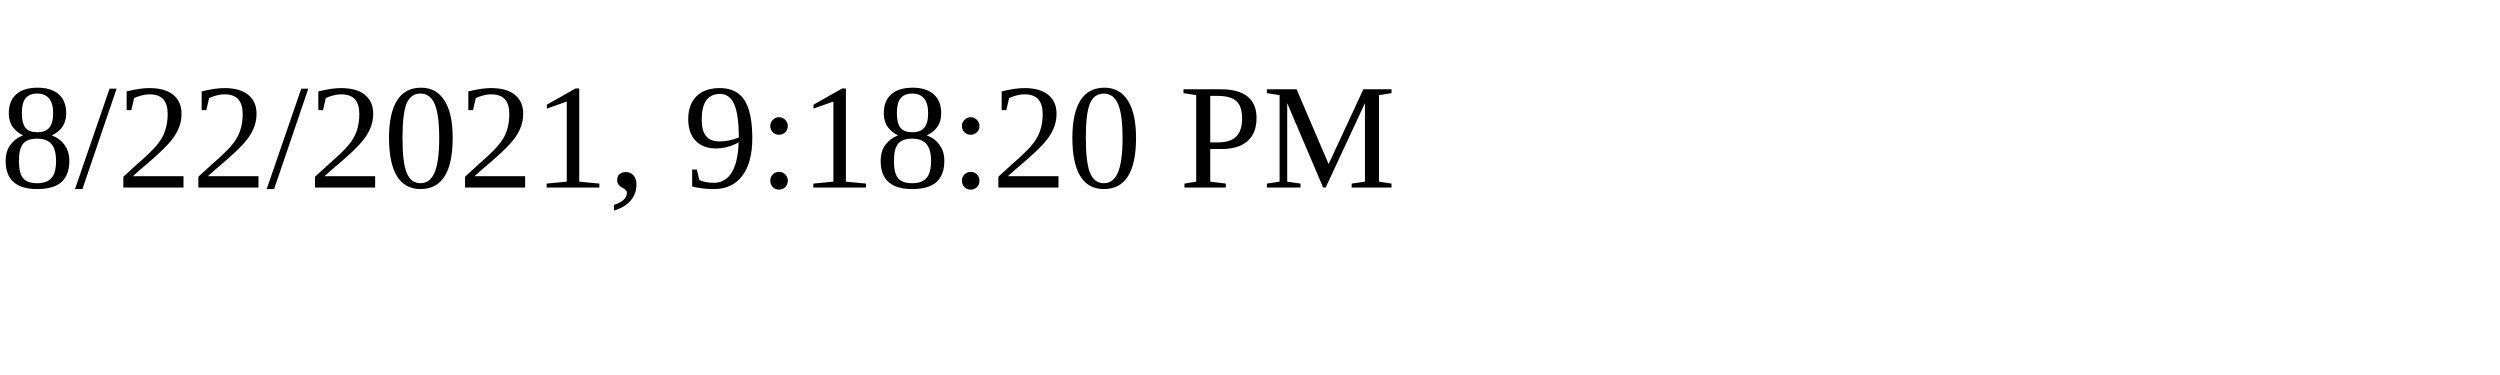
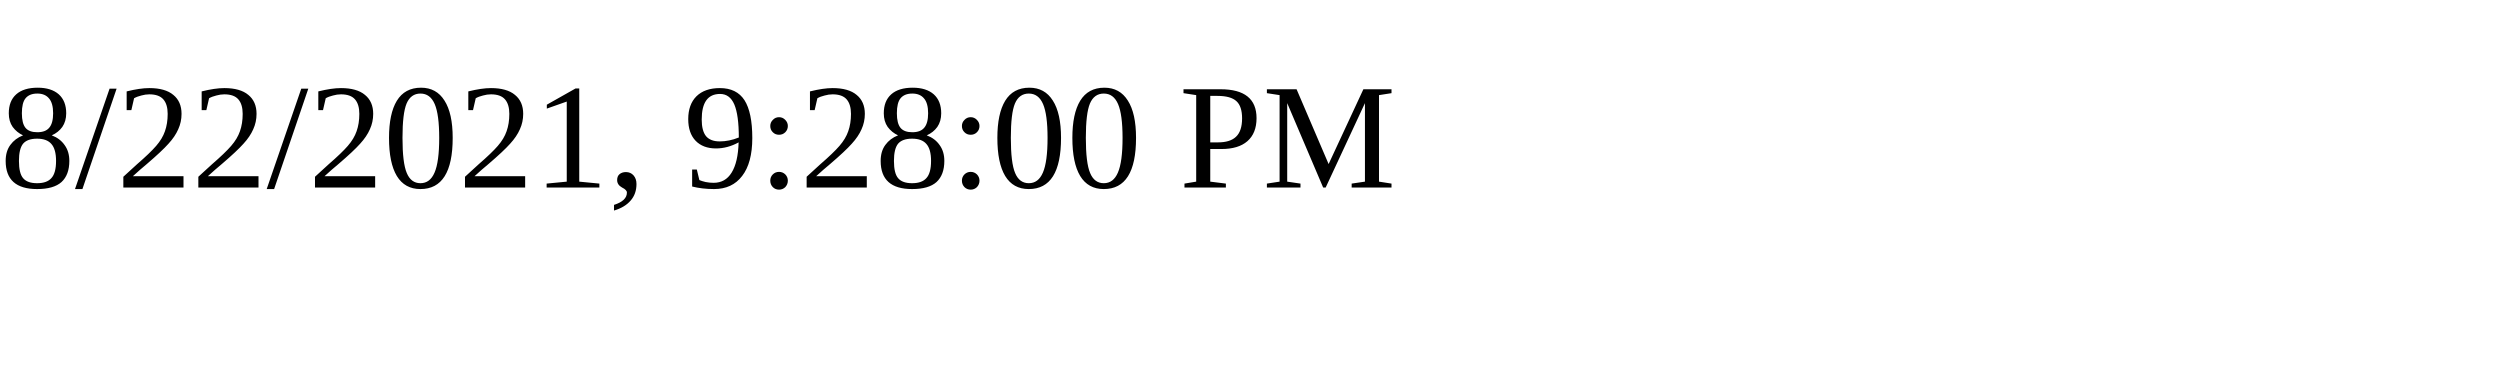
<svg xmlns="http://www.w3.org/2000/svg" height="30" width="200">
-   <text x="0" y="15">8/22/2021, 9:18:20 PM</text>
+   <text x="0" y="15">8/22/2021, 9:28:00 PM</text>
</svg>
